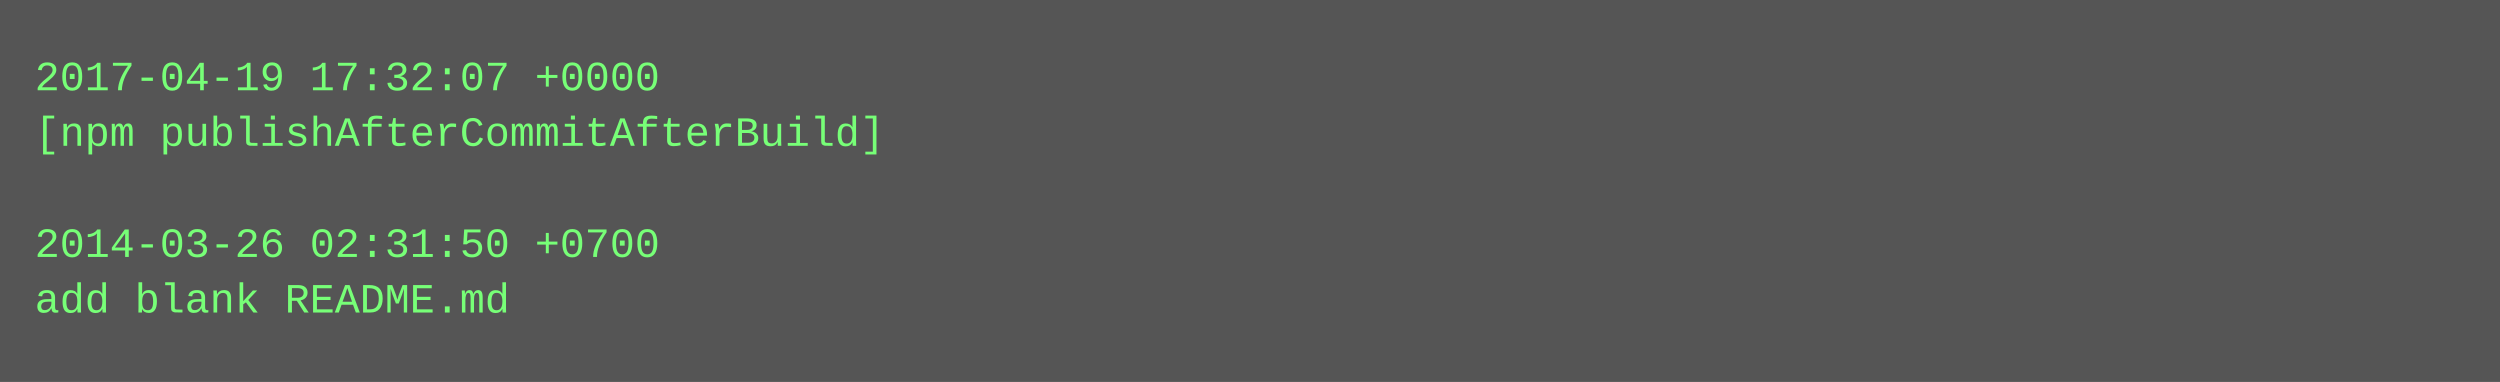
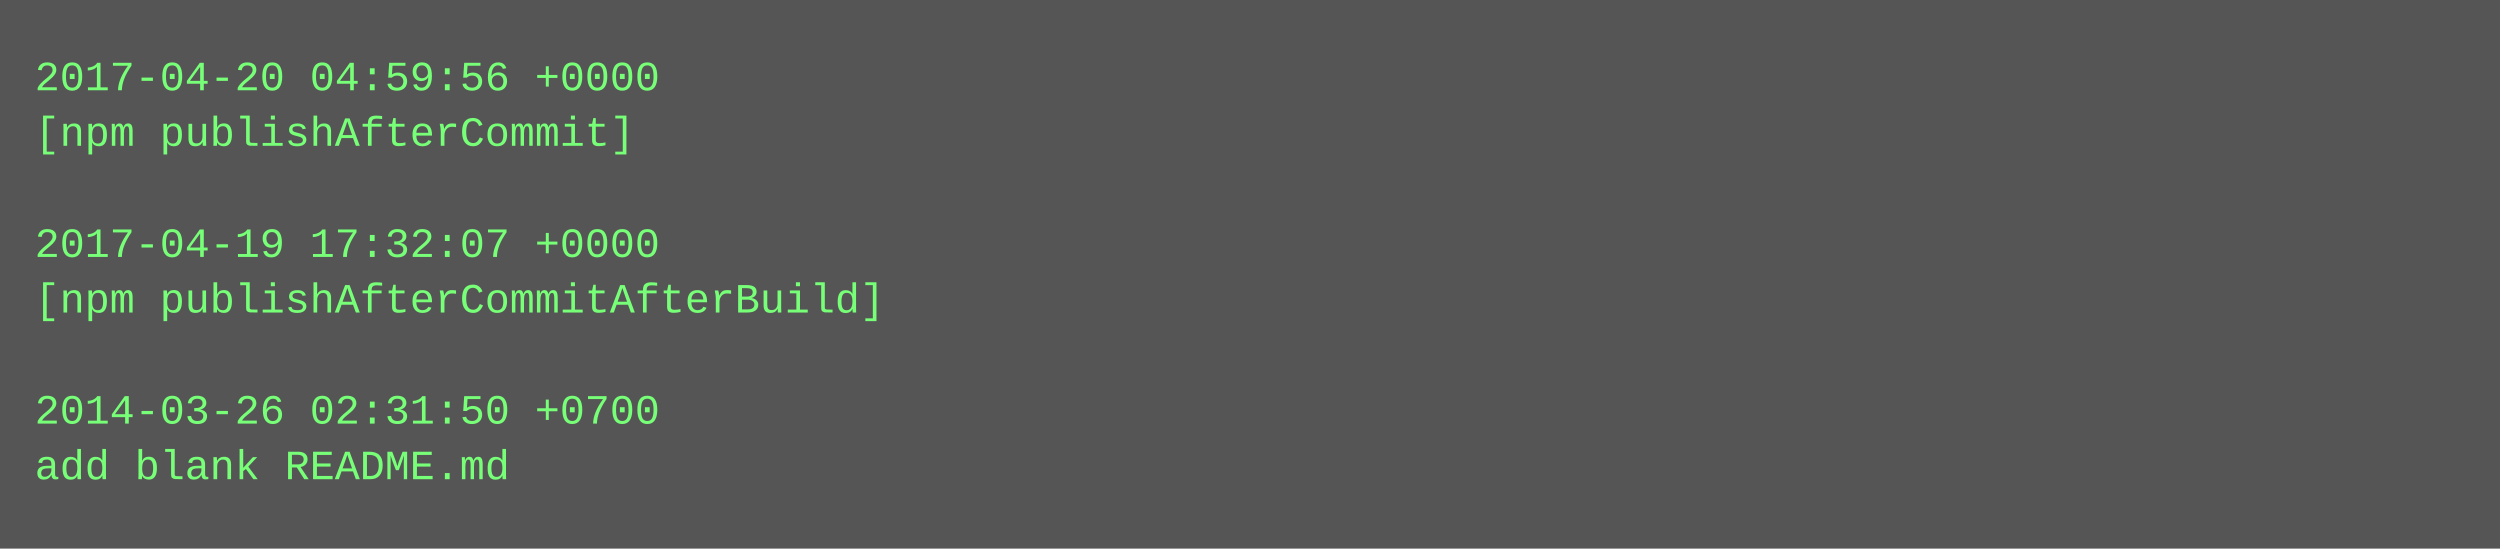
- <svg xmlns="http://www.w3.org/2000/svg" height="110" width="720">
-   <rect height="110" fill="#555" width="720" />
+ <svg xmlns="http://www.w3.org/2000/svg" height="158" width="720">
+   <rect height="158" fill="#555" width="720" />
  <text fill="#7f7" font-family="Courier New" font-size="12" xml:space="preserve">
-     <tspan x="10" y="26">2017-04-19 17:32:07 +0000</tspan>
-     <tspan x="10" y="42">[npm publishAfterCommitAfterBuild]</tspan>
+     <tspan x="10" y="26">2017-04-20 04:59:56 +0000</tspan>
+     <tspan x="10" y="42">[npm publishAfterCommit]</tspan>
    <tspan x="10" y="58" />
-     <tspan x="10" y="74">2014-03-26 02:31:50 +0700</tspan>
-     <tspan x="10" y="90">add blank README.md</tspan>
+     <tspan x="10" y="74">2017-04-19 17:32:07 +0000</tspan>
+     <tspan x="10" y="90">[npm publishAfterCommitAfterBuild]</tspan>
+     <tspan x="10" y="106" />
+     <tspan x="10" y="122">2014-03-26 02:31:50 +0700</tspan>
+     <tspan x="10" y="138">add blank README.md</tspan>
  </text>
</svg>
